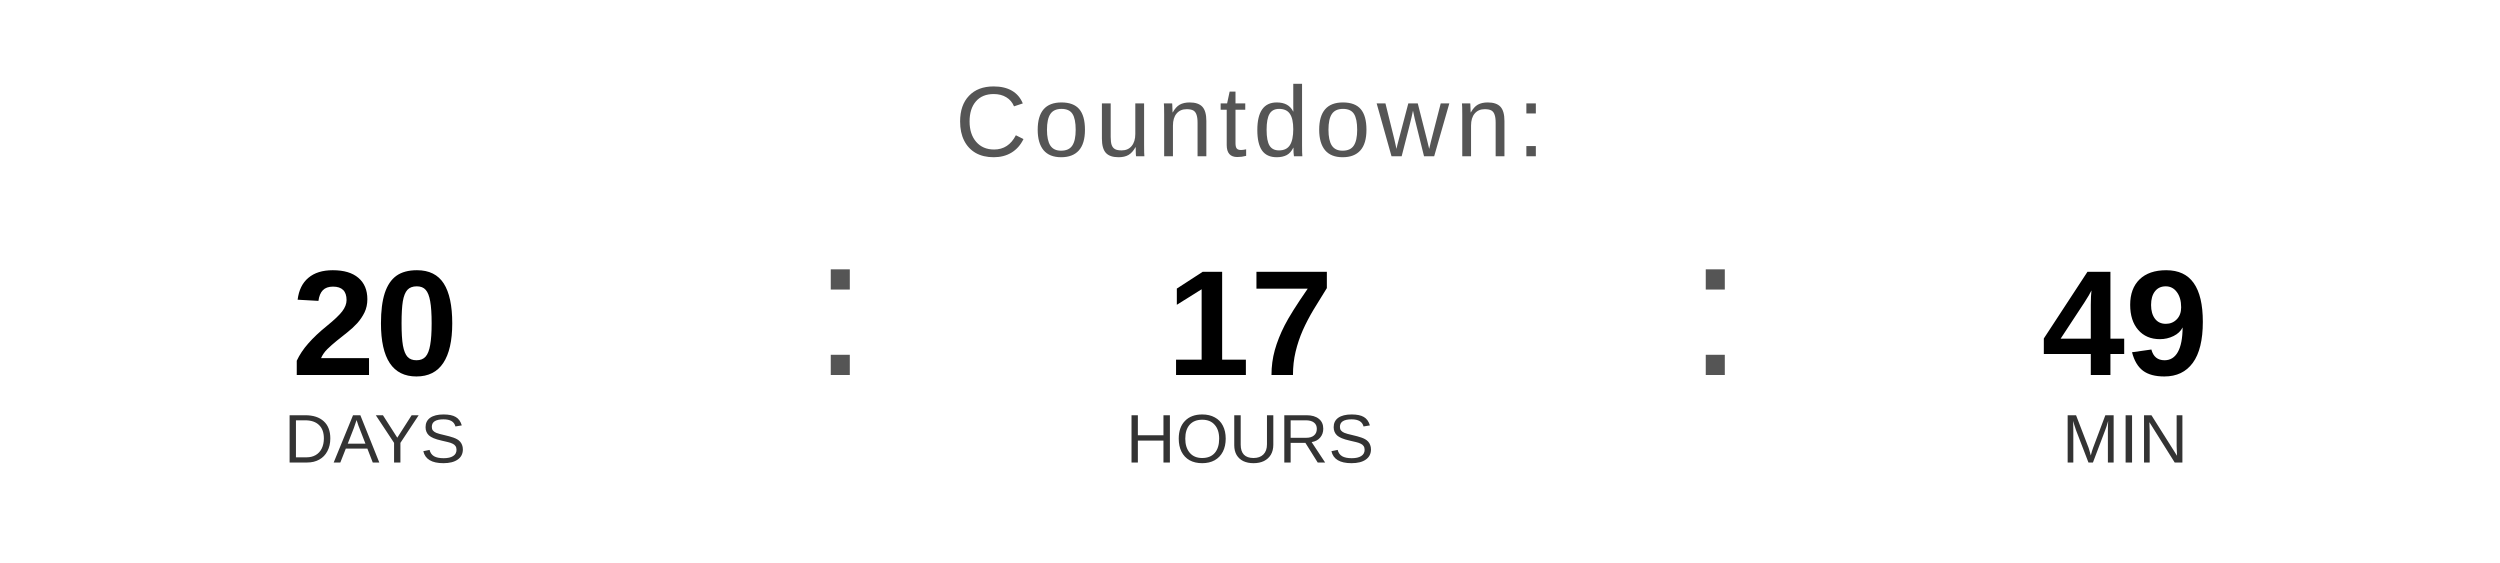
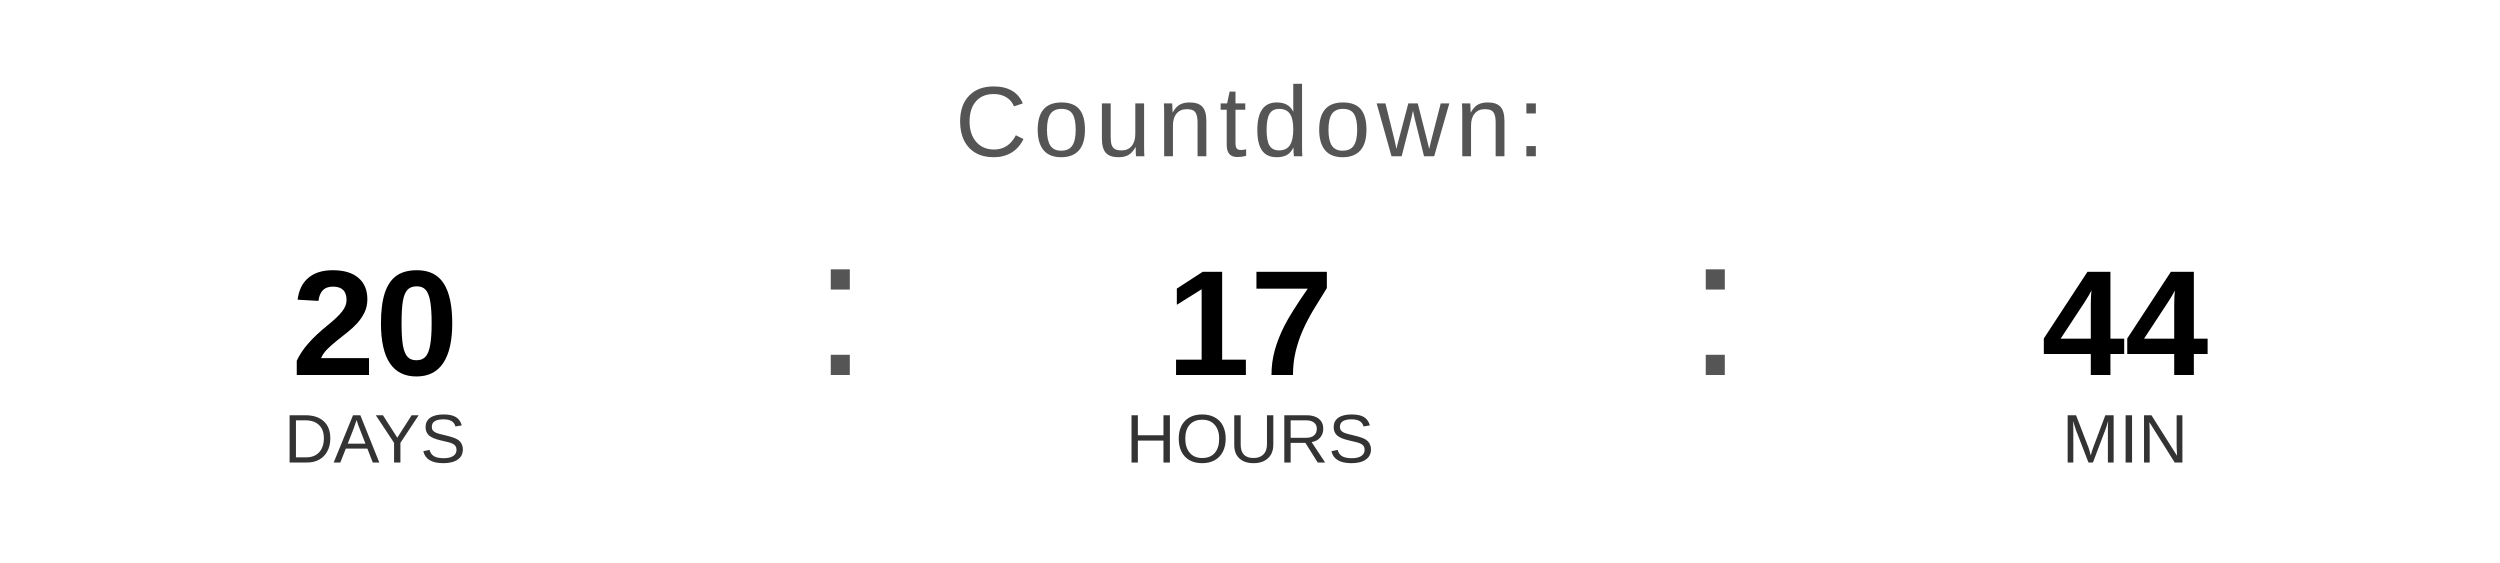
<svg xmlns="http://www.w3.org/2000/svg" width="400" height="90" viewBox="0 0 400 90">
  <text x="200" y="25" font-family="Arial, Helvetica, sans-serif" font-size="16" fill="#555555" text-anchor="middle" letter-spacing="1">
    Countdown:
  </text>
  <text x="60" y="60" font-family="Arial, Helvetica, sans-serif" font-size="24" font-weight="bold" fill="#000000" text-anchor="middle">20</text>
  <text x="60" y="74" font-family="Arial, Helvetica, sans-serif" font-size="11" fill="#333333" text-anchor="middle">DAYS</text>
  <text x="130" y="60" font-family="Arial, sans-serif" font-size="32" fill="#555555">:</text>
  <text x="200" y="60" font-family="Arial, Helvetica, sans-serif" font-size="24" font-weight="bold" fill="#000000" text-anchor="middle">17</text>
  <text x="200" y="74" font-family="Arial, Helvetica, sans-serif" font-size="11" fill="#333333" text-anchor="middle">HOURS</text>
  <text x="270" y="60" font-family="Arial, sans-serif" font-size="32" fill="#555555">:</text>
-   <text x="340" y="60" font-family="Arial, Helvetica, sans-serif" font-size="24" font-weight="bold" fill="#000000" text-anchor="middle">49</text>
+   <text x="340" y="60" font-family="Arial, Helvetica, sans-serif" font-size="24" font-weight="bold" fill="#000000" text-anchor="middle">44</text>
  <text x="340" y="74" font-family="Arial, Helvetica, sans-serif" font-size="11" fill="#333333" text-anchor="middle">MIN</text>
</svg>
